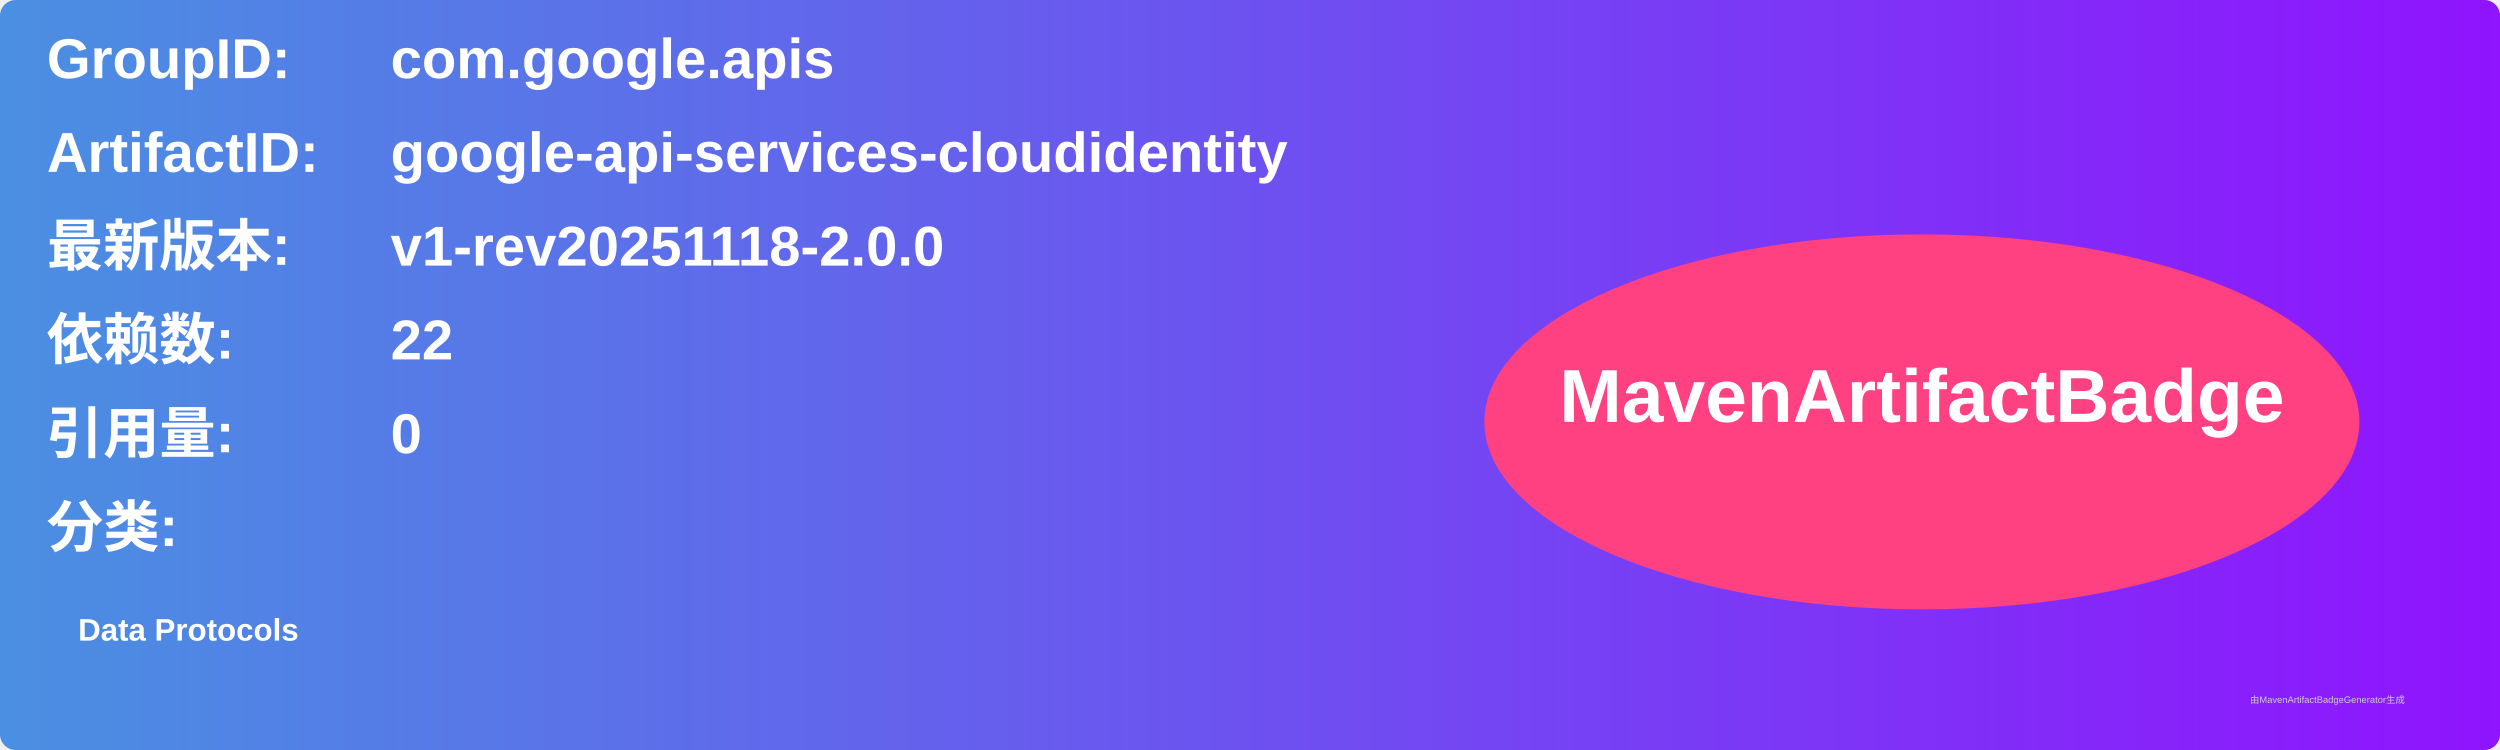
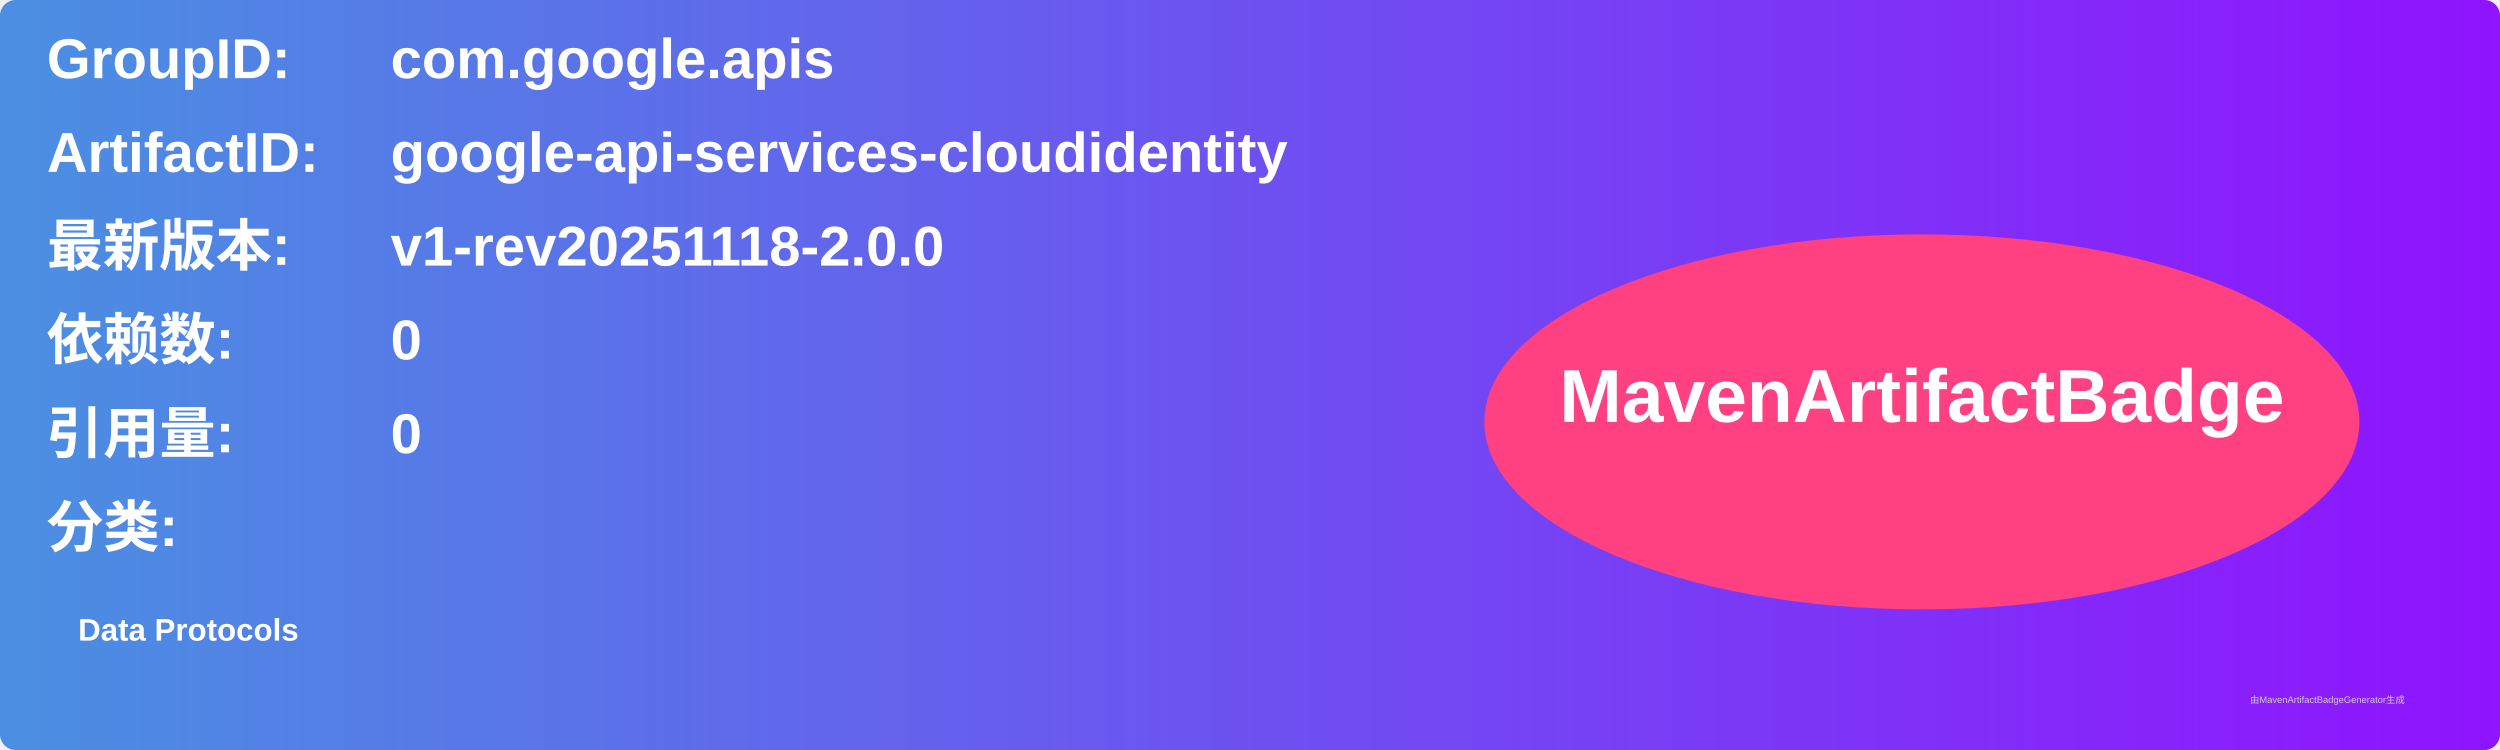
<svg xmlns="http://www.w3.org/2000/svg" width="800" height="240" viewBox="0 0 800 240">
  <linearGradient id="grad" x1="0%" y1="0%" x2="100%" y2="0%">
    <stop offset="0%" stop-color="#4a90e2" />
    <stop offset="100%" stop-color="#9013fe" />
  </linearGradient>
  <rect width="100%" height="100%" rx="5" ry="5" fill="url(#grad)" />
  <g transform="translate(15, 15)">
    <text x="0" y="10" font-family="Arial" font-size="18" fill="white" font-weight="bold" width="260">GroupID:</text>
    <text x="110" y="10" font-family="Arial" font-size="18" fill="white" font-weight="bold" width="460">com.google.apis</text>
    <text x="0" y="40" font-family="Arial" font-size="18" fill="white" font-weight="bold" width="260">ArtifactID:</text>
    <text x="110" y="40" font-family="Arial" font-size="18" fill="white" font-weight="bold" width="460">google-api-services-cloudidentity</text>
    <text x="0" y="70" font-family="Arial" font-size="18" fill="white" font-weight="bold">最新版本:</text>
    <text x="110" y="70" font-family="Arial" font-size="18" fill="white" font-weight="bold">
      <tspan font-weight="bold">v1-rev20251118-2.0.0</tspan>
    </text>
    <text x="0" y="100" font-family="Arial" font-size="18" fill="white" font-weight="bold">依赖数: </text>
    <text x="110" y="100" font-family="Arial" font-size="18" fill="white">
-       <tspan font-weight="bold">22</tspan>
+       <tspan font-weight="bold">0</tspan>
    </text>
    <text x="0" y="130" font-family="Arial" font-size="18" fill="white" font-weight="bold">引用量: </text>
    <text x="110" y="130" font-family="Arial" font-size="18" fill="white">
      <tspan font-weight="bold">0</tspan>
    </text>
    <text x="0" y="160" font-family="Arial" font-size="18" fill="white" font-weight="bold">分类:</text>
    <text x="10" y="190" font-family="Arial" font-size="10" fill="white">
      <tspan font-weight="bold">Data Protocols</tspan>
    </text>
    <ellipse cx="600" cy="120" rx="140" ry="60" fill="#ff4081" />
    <text x="600" y="120" text-anchor="middle" font-family="Arial" font-size="24" fill="white" font-weight="bold">MavenArtifactBadge</text>
  </g>
  <text x="720" y="225" font-family="Arial" font-size="3" fill="#d0d0d0">由MavenArtifactBadgeGenerator生成</text>
</svg>
